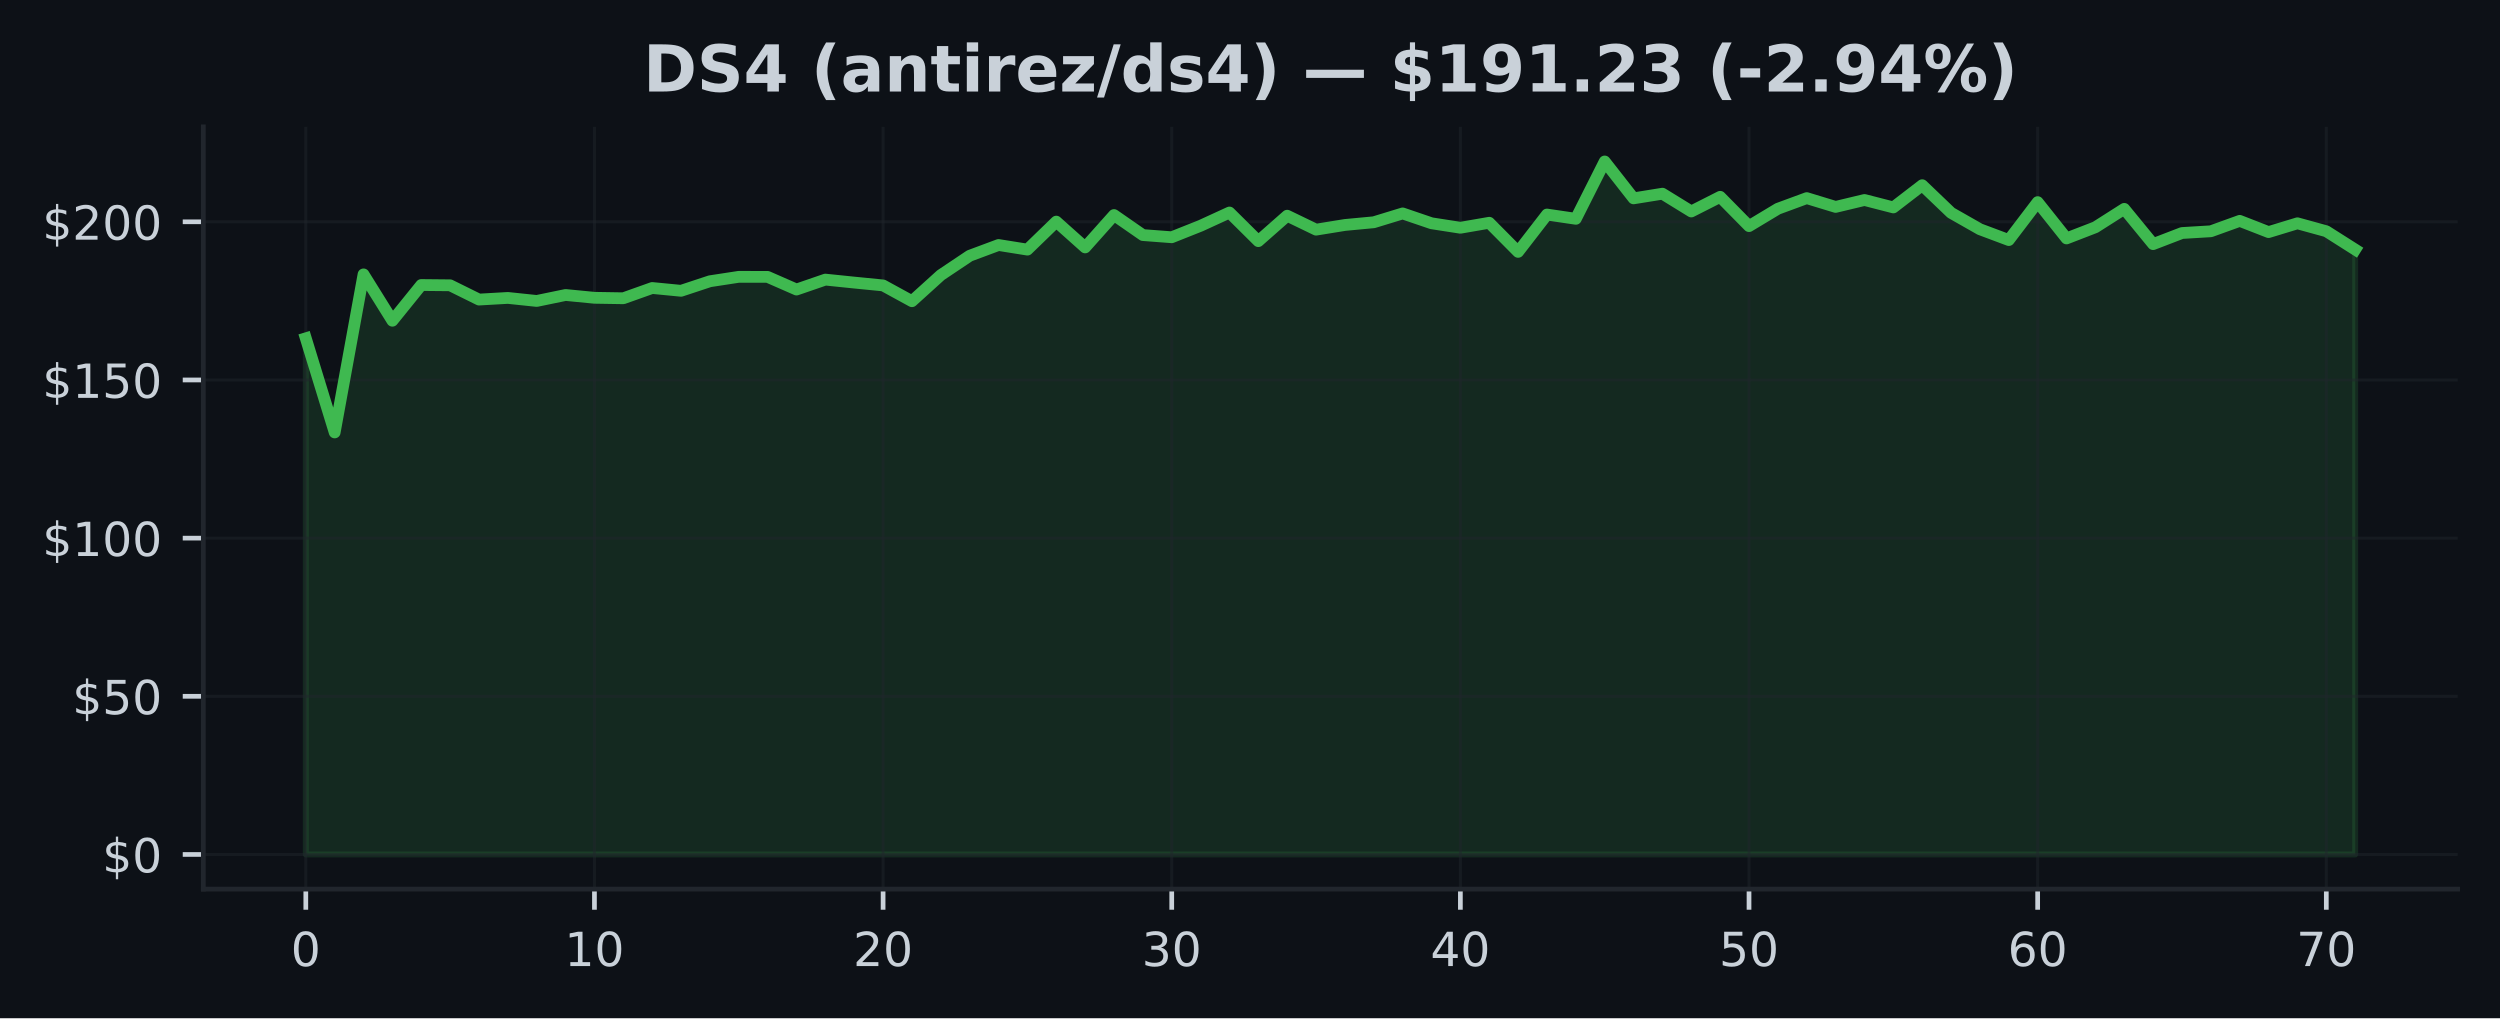
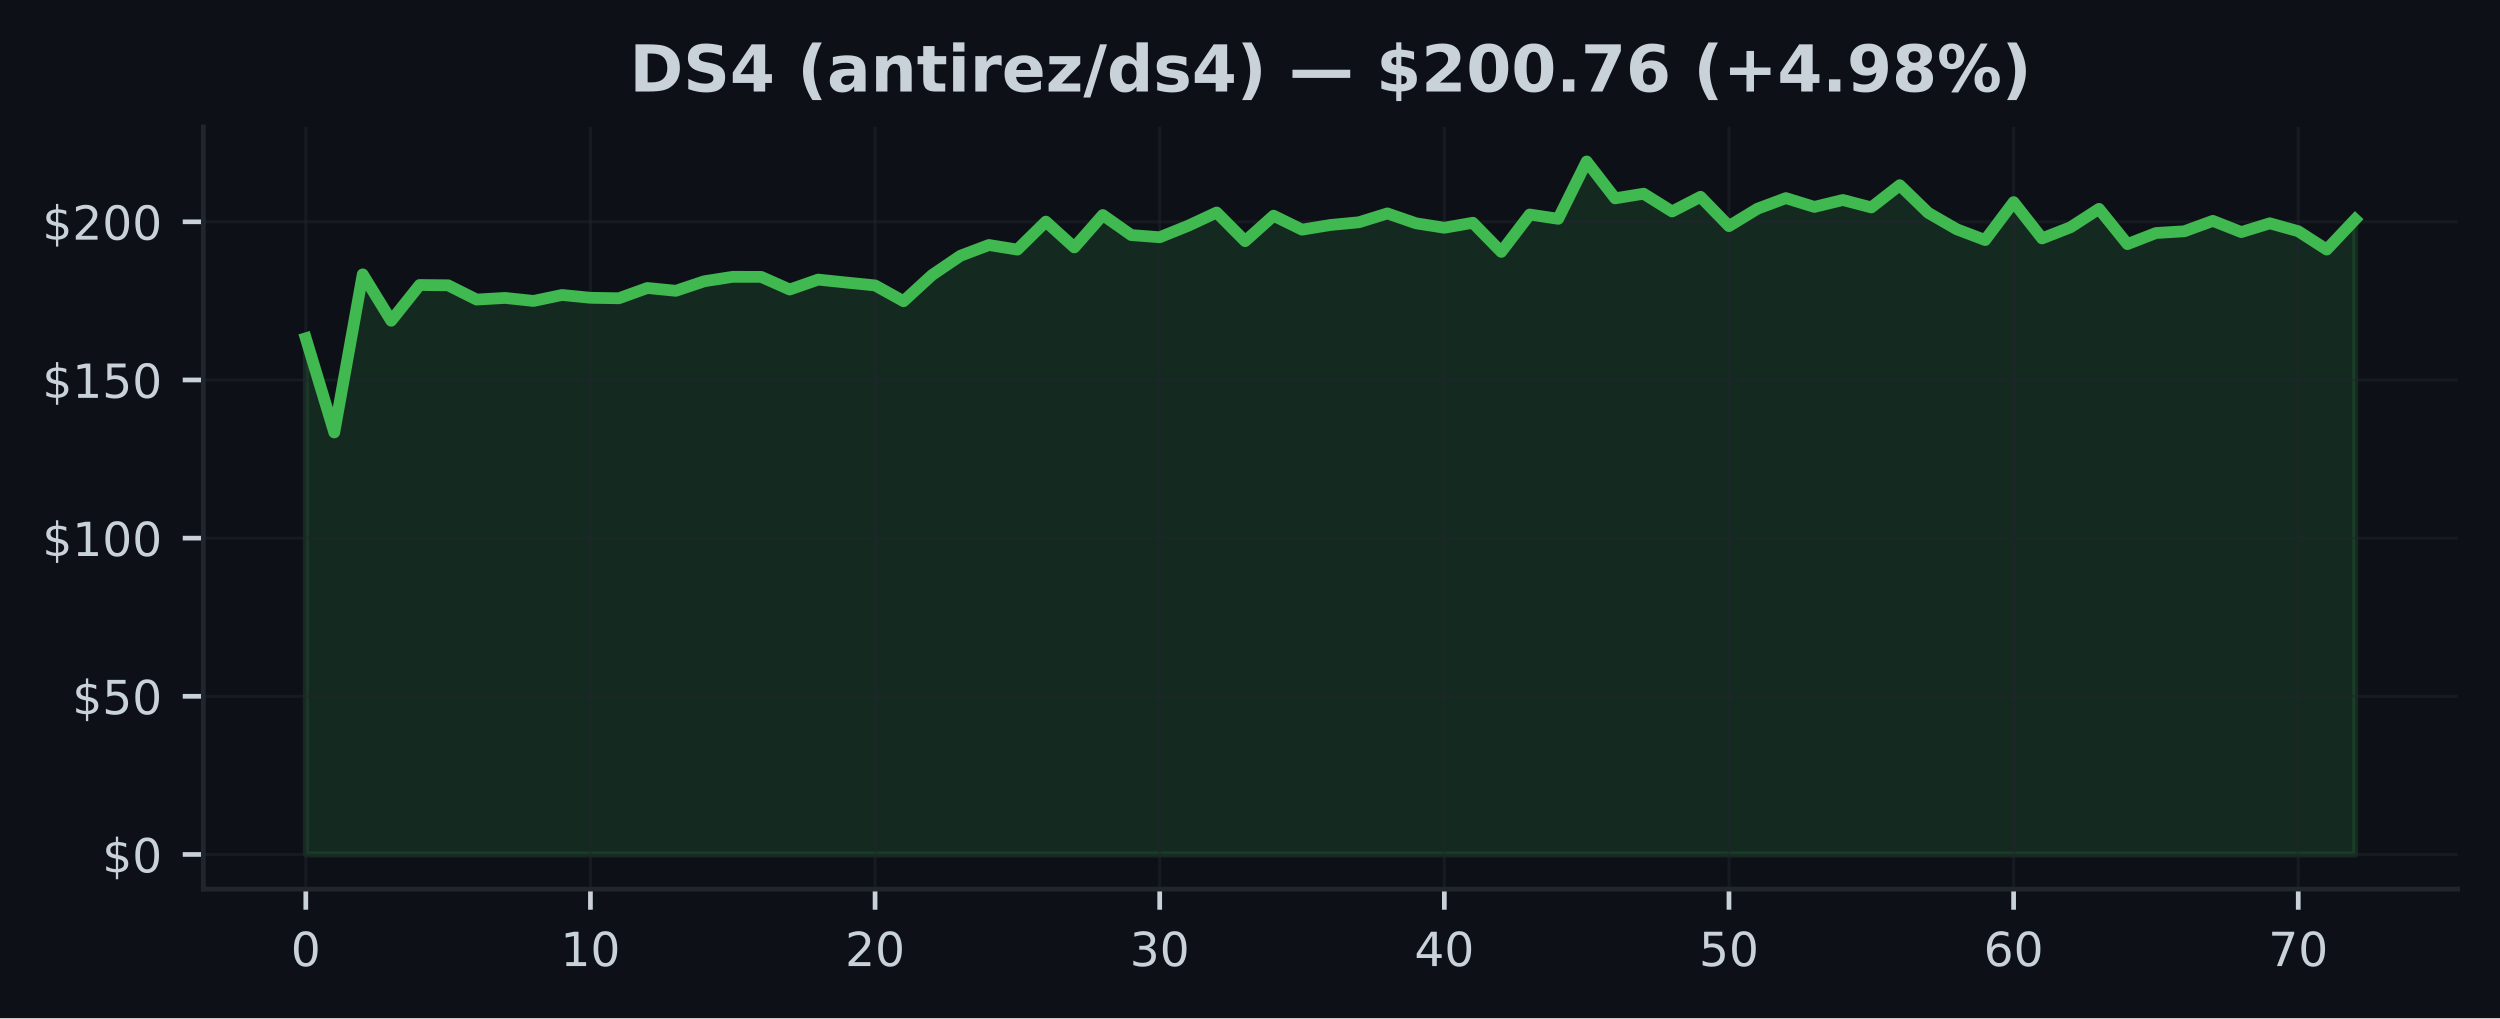
<svg xmlns="http://www.w3.org/2000/svg" xmlns:xlink="http://www.w3.org/1999/xlink" width="424.91pt" height="173.061pt" viewBox="0 0 424.91 173.061" version="1.1">
  <defs>
    <style type="text/css">*{stroke-linejoin: round; stroke-linecap: butt}</style>
  </defs>
  <g id="figure_1">
    <g id="patch_1">
      <path d="M 0 173.061  L 424.91 173.061  L 424.91 0  L 0 0  z " style="fill: #0d1117" />
    </g>
    <g id="axes_1">
      <g id="patch_2">
        <path d="M 34.56 151.118  L 417.71 151.118  L 417.71 21.558  L 34.56 21.558  z " style="fill: #0d1117" />
      </g>
      <g id="FillBetweenPolyCollection_1">
        <defs>
-           <path id="mfcb18cf872" d="M 51.976 -27.832  L 51.976 -115.564  L 56.882 -99.564  L 61.788 -126.425  L 66.694 -118.548  L 71.599 -124.618  L 76.505 -124.57  L 81.411 -122.145  L 86.317 -122.425  L 91.223 -121.909  L 96.129 -122.925  L 101.035 -122.446  L 105.941 -122.366  L 110.847 -124.113  L 115.752 -123.634  L 120.658 -125.258  L 125.564 -126.011  L 130.47 -126  L 135.376 -123.85  L 140.282 -125.538  L 145.188 -125.032  L 150.094 -124.548  L 155 -121.866  L 159.905 -126.307  L 164.811 -129.592  L 169.717 -131.42  L 174.623 -130.635  L 179.529 -135.393  L 184.435 -131.011  L 189.341 -136.511  L 194.247 -133.108  L 199.153 -132.737  L 204.058 -134.688  L 208.964 -136.941  L 213.87 -132.076  L 218.776 -136.398  L 223.682 -134.027  L 228.588 -134.823  L 233.494 -135.285  L 238.4 -136.785  L 243.306 -135.113  L 248.212 -134.35  L 253.117 -135.199  L 258.023 -130.253  L 262.929 -136.597  L 267.835 -135.871  L 272.741 -145.613  L 277.647 -139.35  L 282.553 -140.14  L 287.459 -137.119  L 292.365 -139.608  L 297.27 -134.629  L 302.176 -137.581  L 307.082 -139.387  L 311.988 -137.893  L 316.894 -139.07  L 321.8 -137.807  L 326.706 -141.581  L 331.612 -136.887  L 336.518 -134.097  L 341.423 -132.258  L 346.329 -138.705  L 351.235 -132.538  L 356.141 -134.436  L 361.047 -137.559  L 365.953 -131.57  L 370.859 -133.457  L 375.765 -133.753  L 380.671 -135.522  L 385.576 -133.613  L 390.482 -135.108  L 395.388 -133.758  L 400.294 -130.645  L 400.294 -27.832  L 400.294 -27.832  L 395.388 -27.832  L 390.482 -27.832  L 385.576 -27.832  L 380.671 -27.832  L 375.765 -27.832  L 370.859 -27.832  L 365.953 -27.832  L 361.047 -27.832  L 356.141 -27.832  L 351.235 -27.832  L 346.329 -27.832  L 341.423 -27.832  L 336.518 -27.832  L 331.612 -27.832  L 326.706 -27.832  L 321.8 -27.832  L 316.894 -27.832  L 311.988 -27.832  L 307.082 -27.832  L 302.176 -27.832  L 297.27 -27.832  L 292.365 -27.832  L 287.459 -27.832  L 282.553 -27.832  L 277.647 -27.832  L 272.741 -27.832  L 267.835 -27.832  L 262.929 -27.832  L 258.023 -27.832  L 253.117 -27.832  L 248.212 -27.832  L 243.306 -27.832  L 238.4 -27.832  L 233.494 -27.832  L 228.588 -27.832  L 223.682 -27.832  L 218.776 -27.832  L 213.87 -27.832  L 208.964 -27.832  L 204.058 -27.832  L 199.153 -27.832  L 194.247 -27.832  L 189.341 -27.832  L 184.435 -27.832  L 179.529 -27.832  L 174.623 -27.832  L 169.717 -27.832  L 164.811 -27.832  L 159.905 -27.832  L 155 -27.832  L 150.094 -27.832  L 145.188 -27.832  L 140.282 -27.832  L 135.376 -27.832  L 130.47 -27.832  L 125.564 -27.832  L 120.658 -27.832  L 115.752 -27.832  L 110.847 -27.832  L 105.941 -27.832  L 101.035 -27.832  L 96.129 -27.832  L 91.223 -27.832  L 86.317 -27.832  L 81.411 -27.832  L 76.505 -27.832  L 71.599 -27.832  L 66.694 -27.832  L 61.788 -27.832  L 56.882 -27.832  L 51.976 -27.832  z " style="stroke: #3fb950; stroke-opacity: 0.15" />
+           <path id="m42cab14cec" d="M 51.976 -27.832  L 51.976 -115.564  L 56.814 -99.564  L 61.651 -126.425  L 66.489 -118.548  L 71.327 -124.618  L 76.165 -124.57  L 81.002 -122.145  L 85.84 -122.425  L 90.678 -121.909  L 95.516 -122.925  L 100.353 -122.446  L 105.191 -122.366  L 110.029 -124.113  L 114.867 -123.634  L 119.704 -125.258  L 124.542 -126.011  L 129.38 -126  L 134.218 -123.85  L 139.055 -125.538  L 143.893 -125.032  L 148.731 -124.548  L 153.569 -121.866  L 158.406 -126.307  L 163.244 -129.592  L 168.082 -131.42  L 172.92 -130.635  L 177.757 -135.393  L 182.595 -131.011  L 187.433 -136.511  L 192.271 -133.108  L 197.108 -132.737  L 201.946 -134.688  L 206.784 -136.941  L 211.622 -132.076  L 216.459 -136.398  L 221.297 -134.027  L 226.135 -134.823  L 230.973 -135.285  L 235.811 -136.785  L 240.648 -135.113  L 245.486 -134.35  L 250.324 -135.199  L 255.162 -130.253  L 259.999 -136.597  L 264.837 -135.871  L 269.675 -145.613  L 274.513 -139.35  L 279.35 -140.14  L 284.188 -137.119  L 289.026 -139.608  L 293.864 -134.629  L 298.701 -137.581  L 303.539 -139.387  L 308.377 -137.893  L 313.215 -139.07  L 318.052 -137.807  L 322.89 -141.581  L 327.728 -136.887  L 332.566 -134.097  L 337.403 -132.258  L 342.241 -138.705  L 347.079 -132.538  L 351.917 -134.436  L 356.754 -137.559  L 361.592 -131.57  L 366.43 -133.457  L 371.268 -133.753  L 376.105 -135.522  L 380.943 -133.613  L 385.781 -135.108  L 390.619 -133.758  L 395.456 -130.645  L 400.294 -135.769  L 400.294 -27.832  L 400.294 -27.832  L 395.456 -27.832  L 390.619 -27.832  L 385.781 -27.832  L 380.943 -27.832  L 376.105 -27.832  L 371.268 -27.832  L 366.43 -27.832  L 361.592 -27.832  L 356.754 -27.832  L 351.917 -27.832  L 347.079 -27.832  L 342.241 -27.832  L 337.403 -27.832  L 332.566 -27.832  L 327.728 -27.832  L 322.89 -27.832  L 318.052 -27.832  L 313.215 -27.832  L 308.377 -27.832  L 303.539 -27.832  L 298.701 -27.832  L 293.864 -27.832  L 289.026 -27.832  L 284.188 -27.832  L 279.35 -27.832  L 274.513 -27.832  L 269.675 -27.832  L 264.837 -27.832  L 259.999 -27.832  L 255.162 -27.832  L 250.324 -27.832  L 245.486 -27.832  L 240.648 -27.832  L 235.811 -27.832  L 230.973 -27.832  L 226.135 -27.832  L 221.297 -27.832  L 216.459 -27.832  L 211.622 -27.832  L 206.784 -27.832  L 201.946 -27.832  L 197.108 -27.832  L 192.271 -27.832  L 187.433 -27.832  L 182.595 -27.832  L 177.757 -27.832  L 172.92 -27.832  L 168.082 -27.832  L 163.244 -27.832  L 158.406 -27.832  L 153.569 -27.832  L 148.731 -27.832  L 143.893 -27.832  L 139.055 -27.832  L 134.218 -27.832  L 129.38 -27.832  L 124.542 -27.832  L 119.704 -27.832  L 114.867 -27.832  L 110.029 -27.832  L 105.191 -27.832  L 100.353 -27.832  L 95.516 -27.832  L 90.678 -27.832  L 85.84 -27.832  L 81.002 -27.832  L 76.165 -27.832  L 71.327 -27.832  L 66.489 -27.832  L 61.651 -27.832  L 56.814 -27.832  L 51.976 -27.832  z " style="stroke: #3fb950; stroke-opacity: 0.15" />
        </defs>
-         <g clip-path="url(#p03911f3585)">
-           <use xlink:href="#mfcb18cf872" x="0" y="173.061" style="fill: #3fb950; fill-opacity: 0.15; stroke: #3fb950; stroke-opacity: 0.15" />
+         <g clip-path="url(#p98c0c07d26)">
+           <use xlink:href="#m42cab14cec" x="0" y="173.061" style="fill: #3fb950; fill-opacity: 0.15; stroke: #3fb950; stroke-opacity: 0.15" />
        </g>
      </g>
      <g id="matplotlib.axis_1">
        <g id="xtick_1">
          <g id="line2d_1">
-             <path d="M 51.976 151.118  L 51.976 21.558  " clip-path="url(#p03911f3585)" style="fill: none; stroke: #21262d; stroke-opacity: 0.5; stroke-width: 0.5; stroke-linecap: square" />
+             <path d="M 51.976 151.118  L 51.976 21.558  " clip-path="url(#p98c0c07d26)" style="fill: none; stroke: #21262d; stroke-opacity: 0.5; stroke-width: 0.5; stroke-linecap: square" />
          </g>
          <g id="line2d_2">
            <defs>
-               <path id="m51f73e410f" d="M 0 0  L 0 3.5  " style="stroke: #c9d1d9; stroke-width: 0.8" />
+               <path id="m8659ef5839" d="M 0 0  L 0 3.5  " style="stroke: #c9d1d9; stroke-width: 0.8" />
            </defs>
            <g>
-               <use xlink:href="#m51f73e410f" x="51.976" y="151.118" style="fill: #c9d1d9; stroke: #c9d1d9; stroke-width: 0.8" />
+               <use xlink:href="#m8659ef5839" x="51.976" y="151.118" style="fill: #c9d1d9; stroke: #c9d1d9; stroke-width: 0.8" />
            </g>
          </g>
          <g id="text_1">
            <g style="fill: #c9d1d9" transform="translate(49.43091 164.197) scale(0.08 -0.08)">
              <defs>
                <path id="DejaVuSans-30" d="M 2034 4250  Q 1547 4250 1301 3770  Q 1056 3291 1056 2328  Q 1056 1369 1301 889  Q 1547 409 2034 409  Q 2525 409 2770 889  Q 3016 1369 3016 2328  Q 3016 3291 2770 3770  Q 2525 4250 2034 4250  z M 2034 4750  Q 2819 4750 3233 4129  Q 3647 3509 3647 2328  Q 3647 1150 3233 529  Q 2819 -91 2034 -91  Q 1250 -91 836 529  Q 422 1150 422 2328  Q 422 3509 836 4129  Q 1250 4750 2034 4750  z " transform="scale(0.015625)" />
              </defs>
              <use xlink:href="#DejaVuSans-30" />
            </g>
          </g>
        </g>
        <g id="xtick_2">
          <g id="line2d_3">
-             <path d="M 101.035 151.118  L 101.035 21.558  " clip-path="url(#p03911f3585)" style="fill: none; stroke: #21262d; stroke-opacity: 0.5; stroke-width: 0.5; stroke-linecap: square" />
+             <path d="M 100.353 151.118  L 100.353 21.558  " clip-path="url(#p98c0c07d26)" style="fill: none; stroke: #21262d; stroke-opacity: 0.5; stroke-width: 0.5; stroke-linecap: square" />
          </g>
          <g id="line2d_4">
            <g>
-               <use xlink:href="#m51f73e410f" x="101.035" y="151.118" style="fill: #c9d1d9; stroke: #c9d1d9; stroke-width: 0.8" />
+               <use xlink:href="#m8659ef5839" x="100.353" y="151.118" style="fill: #c9d1d9; stroke: #c9d1d9; stroke-width: 0.8" />
            </g>
          </g>
          <g id="text_2">
-             <g style="fill: #c9d1d9" transform="translate(95.94481 164.197) scale(0.08 -0.08)">
+             <g style="fill: #c9d1d9" transform="translate(95.26343 164.197) scale(0.08 -0.08)">
              <defs>
                <path id="DejaVuSans-31" d="M 794 531  L 1825 531  L 1825 4091  L 703 3866  L 703 4441  L 1819 4666  L 2450 4666  L 2450 531  L 3481 531  L 3481 0  L 794 0  L 794 531  z " transform="scale(0.015625)" />
              </defs>
              <use xlink:href="#DejaVuSans-31" />
              <use xlink:href="#DejaVuSans-30" transform="translate(63.62305 0)" />
            </g>
          </g>
        </g>
        <g id="xtick_3">
          <g id="line2d_5">
-             <path d="M 150.094 151.118  L 150.094 21.558  " clip-path="url(#p03911f3585)" style="fill: none; stroke: #21262d; stroke-opacity: 0.5; stroke-width: 0.5; stroke-linecap: square" />
+             <path d="M 148.731 151.118  L 148.731 21.558  " clip-path="url(#p98c0c07d26)" style="fill: none; stroke: #21262d; stroke-opacity: 0.5; stroke-width: 0.5; stroke-linecap: square" />
          </g>
          <g id="line2d_6">
            <g>
-               <use xlink:href="#m51f73e410f" x="150.094" y="151.118" style="fill: #c9d1d9; stroke: #c9d1d9; stroke-width: 0.8" />
+               <use xlink:href="#m8659ef5839" x="148.731" y="151.118" style="fill: #c9d1d9; stroke: #c9d1d9; stroke-width: 0.8" />
            </g>
          </g>
          <g id="text_3">
-             <g style="fill: #c9d1d9" transform="translate(145.0037 164.197) scale(0.08 -0.08)">
+             <g style="fill: #c9d1d9" transform="translate(143.641 164.197) scale(0.08 -0.08)">
              <defs>
                <path id="DejaVuSans-32" d="M 1228 531  L 3431 531  L 3431 0  L 469 0  L 469 531  Q 828 903 1448 1529  Q 2069 2156 2228 2338  Q 2531 2678 2651 2914  Q 2772 3150 2772 3378  Q 2772 3750 2511 3984  Q 2250 4219 1831 4219  Q 1534 4219 1204 4116  Q 875 4013 500 3803  L 500 4441  Q 881 4594 1212 4672  Q 1544 4750 1819 4750  Q 2544 4750 2975 4387  Q 3406 4025 3406 3419  Q 3406 3131 3298 2873  Q 3191 2616 2906 2266  Q 2828 2175 2409 1742  Q 1991 1309 1228 531  z " transform="scale(0.015625)" />
              </defs>
              <use xlink:href="#DejaVuSans-32" />
              <use xlink:href="#DejaVuSans-30" transform="translate(63.62305 0)" />
            </g>
          </g>
        </g>
        <g id="xtick_4">
          <g id="line2d_7">
-             <path d="M 199.153 151.118  L 199.153 21.558  " clip-path="url(#p03911f3585)" style="fill: none; stroke: #21262d; stroke-opacity: 0.5; stroke-width: 0.5; stroke-linecap: square" />
+             <path d="M 197.108 151.118  L 197.108 21.558  " clip-path="url(#p98c0c07d26)" style="fill: none; stroke: #21262d; stroke-opacity: 0.5; stroke-width: 0.5; stroke-linecap: square" />
          </g>
          <g id="line2d_8">
            <g>
-               <use xlink:href="#m51f73e410f" x="199.153" y="151.118" style="fill: #c9d1d9; stroke: #c9d1d9; stroke-width: 0.8" />
+               <use xlink:href="#m8659ef5839" x="197.108" y="151.118" style="fill: #c9d1d9; stroke: #c9d1d9; stroke-width: 0.8" />
            </g>
          </g>
          <g id="text_4">
-             <g style="fill: #c9d1d9" transform="translate(194.0626 164.197) scale(0.08 -0.08)">
+             <g style="fill: #c9d1d9" transform="translate(192.0185 164.197) scale(0.08 -0.08)">
              <defs>
                <path id="DejaVuSans-33" d="M 2597 2516  Q 3050 2419 3304 2112  Q 3559 1806 3559 1356  Q 3559 666 3084 287  Q 2609 -91 1734 -91  Q 1441 -91 1130 -33  Q 819 25 488 141  L 488 750  Q 750 597 1062 519  Q 1375 441 1716 441  Q 2309 441 2620 675  Q 2931 909 2931 1356  Q 2931 1769 2642 2001  Q 2353 2234 1838 2234  L 1294 2234  L 1294 2753  L 1863 2753  Q 2328 2753 2575 2939  Q 2822 3125 2822 3475  Q 2822 3834 2567 4026  Q 2313 4219 1838 4219  Q 1578 4219 1281 4162  Q 984 4106 628 3988  L 628 4550  Q 988 4650 1302 4700  Q 1616 4750 1894 4750  Q 2613 4750 3031 4423  Q 3450 4097 3450 3541  Q 3450 3153 3228 2886  Q 3006 2619 2597 2516  z " transform="scale(0.015625)" />
              </defs>
              <use xlink:href="#DejaVuSans-33" />
              <use xlink:href="#DejaVuSans-30" transform="translate(63.62305 0)" />
            </g>
          </g>
        </g>
        <g id="xtick_5">
          <g id="line2d_9">
-             <path d="M 248.212 151.118  L 248.212 21.558  " clip-path="url(#p03911f3585)" style="fill: none; stroke: #21262d; stroke-opacity: 0.5; stroke-width: 0.5; stroke-linecap: square" />
+             <path d="M 245.486 151.118  L 245.486 21.558  " clip-path="url(#p98c0c07d26)" style="fill: none; stroke: #21262d; stroke-opacity: 0.5; stroke-width: 0.5; stroke-linecap: square" />
          </g>
          <g id="line2d_10">
            <g>
-               <use xlink:href="#m51f73e410f" x="248.212" y="151.118" style="fill: #c9d1d9; stroke: #c9d1d9; stroke-width: 0.8" />
+               <use xlink:href="#m8659ef5839" x="245.486" y="151.118" style="fill: #c9d1d9; stroke: #c9d1d9; stroke-width: 0.8" />
            </g>
          </g>
          <g id="text_5">
-             <g style="fill: #c9d1d9" transform="translate(243.1215 164.197) scale(0.08 -0.08)">
+             <g style="fill: #c9d1d9" transform="translate(240.396 164.197) scale(0.08 -0.08)">
              <defs>
                <path id="DejaVuSans-34" d="M 2419 4116  L 825 1625  L 2419 1625  L 2419 4116  z M 2253 4666  L 3047 4666  L 3047 1625  L 3713 1625  L 3713 1100  L 3047 1100  L 3047 0  L 2419 0  L 2419 1100  L 313 1100  L 313 1709  L 2253 4666  z " transform="scale(0.015625)" />
              </defs>
              <use xlink:href="#DejaVuSans-34" />
              <use xlink:href="#DejaVuSans-30" transform="translate(63.62305 0)" />
            </g>
          </g>
        </g>
        <g id="xtick_6">
          <g id="line2d_11">
-             <path d="M 297.27 151.118  L 297.27 21.558  " clip-path="url(#p03911f3585)" style="fill: none; stroke: #21262d; stroke-opacity: 0.5; stroke-width: 0.5; stroke-linecap: square" />
+             <path d="M 293.864 151.118  L 293.864 21.558  " clip-path="url(#p98c0c07d26)" style="fill: none; stroke: #21262d; stroke-opacity: 0.5; stroke-width: 0.5; stroke-linecap: square" />
          </g>
          <g id="line2d_12">
            <g>
-               <use xlink:href="#m51f73e410f" x="297.27" y="151.118" style="fill: #c9d1d9; stroke: #c9d1d9; stroke-width: 0.8" />
+               <use xlink:href="#m8659ef5839" x="293.864" y="151.118" style="fill: #c9d1d9; stroke: #c9d1d9; stroke-width: 0.8" />
            </g>
          </g>
          <g id="text_6">
-             <g style="fill: #c9d1d9" transform="translate(292.1804 164.197) scale(0.08 -0.08)">
+             <g style="fill: #c9d1d9" transform="translate(288.7735 164.197) scale(0.08 -0.08)">
              <defs>
                <path id="DejaVuSans-35" d="M 691 4666  L 3169 4666  L 3169 4134  L 1269 4134  L 1269 2991  Q 1406 3038 1543 3061  Q 1681 3084 1819 3084  Q 2600 3084 3056 2656  Q 3513 2228 3513 1497  Q 3513 744 3044 326  Q 2575 -91 1722 -91  Q 1428 -91 1123 -41  Q 819 9 494 109  L 494 744  Q 775 591 1075 516  Q 1375 441 1709 441  Q 2250 441 2565 725  Q 2881 1009 2881 1497  Q 2881 1984 2565 2268  Q 2250 2553 1709 2553  Q 1456 2553 1204 2497  Q 953 2441 691 2322  L 691 4666  z " transform="scale(0.015625)" />
              </defs>
              <use xlink:href="#DejaVuSans-35" />
              <use xlink:href="#DejaVuSans-30" transform="translate(63.62305 0)" />
            </g>
          </g>
        </g>
        <g id="xtick_7">
          <g id="line2d_13">
-             <path d="M 346.329 151.118  L 346.329 21.558  " clip-path="url(#p03911f3585)" style="fill: none; stroke: #21262d; stroke-opacity: 0.5; stroke-width: 0.5; stroke-linecap: square" />
+             <path d="M 342.241 151.118  L 342.241 21.558  " clip-path="url(#p98c0c07d26)" style="fill: none; stroke: #21262d; stroke-opacity: 0.5; stroke-width: 0.5; stroke-linecap: square" />
          </g>
          <g id="line2d_14">
            <g>
-               <use xlink:href="#m51f73e410f" x="346.329" y="151.118" style="fill: #c9d1d9; stroke: #c9d1d9; stroke-width: 0.8" />
+               <use xlink:href="#m8659ef5839" x="342.241" y="151.118" style="fill: #c9d1d9; stroke: #c9d1d9; stroke-width: 0.8" />
            </g>
          </g>
          <g id="text_7">
-             <g style="fill: #c9d1d9" transform="translate(341.2393 164.197) scale(0.08 -0.08)">
+             <g style="fill: #c9d1d9" transform="translate(337.1511 164.197) scale(0.08 -0.08)">
              <defs>
                <path id="DejaVuSans-36" d="M 2113 2584  Q 1688 2584 1439 2293  Q 1191 2003 1191 1497  Q 1191 994 1439 701  Q 1688 409 2113 409  Q 2538 409 2786 701  Q 3034 994 3034 1497  Q 3034 2003 2786 2293  Q 2538 2584 2113 2584  z M 3366 4563  L 3366 3988  Q 3128 4100 2886 4159  Q 2644 4219 2406 4219  Q 1781 4219 1451 3797  Q 1122 3375 1075 2522  Q 1259 2794 1537 2939  Q 1816 3084 2150 3084  Q 2853 3084 3261 2657  Q 3669 2231 3669 1497  Q 3669 778 3244 343  Q 2819 -91 2113 -91  Q 1303 -91 875 529  Q 447 1150 447 2328  Q 447 3434 972 4092  Q 1497 4750 2381 4750  Q 2619 4750 2861 4703  Q 3103 4656 3366 4563  z " transform="scale(0.015625)" />
              </defs>
              <use xlink:href="#DejaVuSans-36" />
              <use xlink:href="#DejaVuSans-30" transform="translate(63.62305 0)" />
            </g>
          </g>
        </g>
        <g id="xtick_8">
          <g id="line2d_15">
-             <path d="M 395.388 151.118  L 395.388 21.558  " clip-path="url(#p03911f3585)" style="fill: none; stroke: #21262d; stroke-opacity: 0.5; stroke-width: 0.5; stroke-linecap: square" />
+             <path d="M 390.619 151.118  L 390.619 21.558  " clip-path="url(#p98c0c07d26)" style="fill: none; stroke: #21262d; stroke-opacity: 0.5; stroke-width: 0.5; stroke-linecap: square" />
          </g>
          <g id="line2d_16">
            <g>
-               <use xlink:href="#m51f73e410f" x="395.388" y="151.118" style="fill: #c9d1d9; stroke: #c9d1d9; stroke-width: 0.8" />
+               <use xlink:href="#m8659ef5839" x="390.619" y="151.118" style="fill: #c9d1d9; stroke: #c9d1d9; stroke-width: 0.8" />
            </g>
          </g>
          <g id="text_8">
-             <g style="fill: #c9d1d9" transform="translate(390.2982 164.197) scale(0.08 -0.08)">
+             <g style="fill: #c9d1d9" transform="translate(385.5286 164.197) scale(0.08 -0.08)">
              <defs>
                <path id="DejaVuSans-37" d="M 525 4666  L 3525 4666  L 3525 4397  L 1831 0  L 1172 0  L 2766 4134  L 525 4134  L 525 4666  z " transform="scale(0.015625)" />
              </defs>
              <use xlink:href="#DejaVuSans-37" />
              <use xlink:href="#DejaVuSans-30" transform="translate(63.62305 0)" />
            </g>
          </g>
        </g>
      </g>
      <g id="matplotlib.axis_2">
        <g id="ytick_1">
          <g id="line2d_17">
-             <path d="M 34.56 145.229  L 417.71 145.229  " clip-path="url(#p03911f3585)" style="fill: none; stroke: #21262d; stroke-opacity: 0.5; stroke-width: 0.5; stroke-linecap: square" />
+             <path d="M 34.56 145.229  L 417.71 145.229  " clip-path="url(#p98c0c07d26)" style="fill: none; stroke: #21262d; stroke-opacity: 0.5; stroke-width: 0.5; stroke-linecap: square" />
          </g>
          <g id="line2d_18">
            <defs>
-               <path id="mc7f54bf7ea" d="M 0 0  L -3.5 0  " style="stroke: #c9d1d9; stroke-width: 0.8" />
+               <path id="m7e193009d2" d="M 0 0  L -3.5 0  " style="stroke: #c9d1d9; stroke-width: 0.8" />
            </defs>
            <g>
-               <use xlink:href="#mc7f54bf7ea" x="34.56" y="145.229" style="fill: #c9d1d9; stroke: #c9d1d9; stroke-width: 0.8" />
+               <use xlink:href="#m7e193009d2" x="34.56" y="145.229" style="fill: #c9d1d9; stroke: #c9d1d9; stroke-width: 0.8" />
            </g>
          </g>
          <g id="text_9">
            <g style="fill: #c9d1d9" transform="translate(17.38 148.2686) scale(0.08 -0.08)">
              <defs>
                <path id="DejaVuSans-24" d="M 2163 -941  L 1850 -941  L 1847 0  Q 1519 6 1191 76  Q 863 147 531 288  L 531 850  Q 850 650 1176 548  Q 1503 447 1850 444  L 1850 1869  Q 1159 1981 845 2250  Q 531 2519 531 2988  Q 531 3497 872 3790  Q 1213 4084 1850 4128  L 1850 4863  L 2163 4863  L 2163 4138  Q 2453 4125 2725 4076  Q 2997 4028 3256 3944  L 3256 3397  Q 2997 3528 2723 3600  Q 2450 3672 2163 3684  L 2163 2350  Q 2872 2241 3206 1959  Q 3541 1678 3541 1191  Q 3541 663 3186 358  Q 2831 53 2163 6  L 2163 -941  z M 1850 2406  L 1850 3688  Q 1488 3647 1297 3481  Q 1106 3316 1106 3041  Q 1106 2772 1282 2622  Q 1459 2472 1850 2406  z M 2163 1806  L 2163 453  Q 2559 506 2761 678  Q 2963 850 2963 1131  Q 2963 1406 2770 1568  Q 2578 1731 2163 1806  z " transform="scale(0.015625)" />
              </defs>
              <use xlink:href="#DejaVuSans-24" />
              <use xlink:href="#DejaVuSans-30" transform="translate(63.62305 0)" />
            </g>
          </g>
        </g>
        <g id="ytick_2">
          <g id="line2d_19">
-             <path d="M 34.56 118.347  L 417.71 118.347  " clip-path="url(#p03911f3585)" style="fill: none; stroke: #21262d; stroke-opacity: 0.5; stroke-width: 0.5; stroke-linecap: square" />
+             <path d="M 34.56 118.347  L 417.71 118.347  " clip-path="url(#p98c0c07d26)" style="fill: none; stroke: #21262d; stroke-opacity: 0.5; stroke-width: 0.5; stroke-linecap: square" />
          </g>
          <g id="line2d_20">
            <g>
-               <use xlink:href="#mc7f54bf7ea" x="34.56" y="118.347" style="fill: #c9d1d9; stroke: #c9d1d9; stroke-width: 0.8" />
+               <use xlink:href="#m7e193009d2" x="34.56" y="118.347" style="fill: #c9d1d9; stroke: #c9d1d9; stroke-width: 0.8" />
            </g>
          </g>
          <g id="text_10">
            <g style="fill: #c9d1d9" transform="translate(12.29 121.3863) scale(0.08 -0.08)">
              <use xlink:href="#DejaVuSans-24" />
              <use xlink:href="#DejaVuSans-35" transform="translate(63.62305 0)" />
              <use xlink:href="#DejaVuSans-30" transform="translate(127.2461 0)" />
            </g>
          </g>
        </g>
        <g id="ytick_3">
          <g id="line2d_21">
-             <path d="M 34.56 91.465  L 417.71 91.465  " clip-path="url(#p03911f3585)" style="fill: none; stroke: #21262d; stroke-opacity: 0.5; stroke-width: 0.5; stroke-linecap: square" />
+             <path d="M 34.56 91.465  L 417.71 91.465  " clip-path="url(#p98c0c07d26)" style="fill: none; stroke: #21262d; stroke-opacity: 0.5; stroke-width: 0.5; stroke-linecap: square" />
          </g>
          <g id="line2d_22">
            <g>
-               <use xlink:href="#mc7f54bf7ea" x="34.56" y="91.465" style="fill: #c9d1d9; stroke: #c9d1d9; stroke-width: 0.8" />
+               <use xlink:href="#m7e193009d2" x="34.56" y="91.465" style="fill: #c9d1d9; stroke: #c9d1d9; stroke-width: 0.8" />
            </g>
          </g>
          <g id="text_11">
            <g style="fill: #c9d1d9" transform="translate(7.2 94.5041) scale(0.08 -0.08)">
              <use xlink:href="#DejaVuSans-24" />
              <use xlink:href="#DejaVuSans-31" transform="translate(63.62305 0)" />
              <use xlink:href="#DejaVuSans-30" transform="translate(127.2461 0)" />
              <use xlink:href="#DejaVuSans-30" transform="translate(190.8691 0)" />
            </g>
          </g>
        </g>
        <g id="ytick_4">
          <g id="line2d_23">
-             <path d="M 34.56 64.582  L 417.71 64.582  " clip-path="url(#p03911f3585)" style="fill: none; stroke: #21262d; stroke-opacity: 0.5; stroke-width: 0.5; stroke-linecap: square" />
+             <path d="M 34.56 64.582  L 417.71 64.582  " clip-path="url(#p98c0c07d26)" style="fill: none; stroke: #21262d; stroke-opacity: 0.5; stroke-width: 0.5; stroke-linecap: square" />
          </g>
          <g id="line2d_24">
            <g>
-               <use xlink:href="#mc7f54bf7ea" x="34.56" y="64.582" style="fill: #c9d1d9; stroke: #c9d1d9; stroke-width: 0.8" />
+               <use xlink:href="#m7e193009d2" x="34.56" y="64.582" style="fill: #c9d1d9; stroke: #c9d1d9; stroke-width: 0.8" />
            </g>
          </g>
          <g id="text_12">
            <g style="fill: #c9d1d9" transform="translate(7.2 67.62186) scale(0.08 -0.08)">
              <use xlink:href="#DejaVuSans-24" />
              <use xlink:href="#DejaVuSans-31" transform="translate(63.62305 0)" />
              <use xlink:href="#DejaVuSans-35" transform="translate(127.2461 0)" />
              <use xlink:href="#DejaVuSans-30" transform="translate(190.8691 0)" />
            </g>
          </g>
        </g>
        <g id="ytick_5">
          <g id="line2d_25">
-             <path d="M 34.56 37.7  L 417.71 37.7  " clip-path="url(#p03911f3585)" style="fill: none; stroke: #21262d; stroke-opacity: 0.5; stroke-width: 0.5; stroke-linecap: square" />
+             <path d="M 34.56 37.7  L 417.71 37.7  " clip-path="url(#p98c0c07d26)" style="fill: none; stroke: #21262d; stroke-opacity: 0.5; stroke-width: 0.5; stroke-linecap: square" />
          </g>
          <g id="line2d_26">
            <g>
-               <use xlink:href="#mc7f54bf7ea" x="34.56" y="37.7" style="fill: #c9d1d9; stroke: #c9d1d9; stroke-width: 0.8" />
+               <use xlink:href="#m7e193009d2" x="34.56" y="37.7" style="fill: #c9d1d9; stroke: #c9d1d9; stroke-width: 0.8" />
            </g>
          </g>
          <g id="text_13">
            <g style="fill: #c9d1d9" transform="translate(7.2 40.73963) scale(0.08 -0.08)">
              <use xlink:href="#DejaVuSans-24" />
              <use xlink:href="#DejaVuSans-32" transform="translate(63.62305 0)" />
              <use xlink:href="#DejaVuSans-30" transform="translate(127.2461 0)" />
              <use xlink:href="#DejaVuSans-30" transform="translate(190.8691 0)" />
            </g>
          </g>
        </g>
      </g>
      <g id="line2d_27">
-         <path d="M 51.976 57.496  L 56.882 73.497  L 61.788 46.636  L 66.694 54.512  L 71.599 48.442  L 76.505 48.491  L 81.411 50.916  L 86.317 50.636  L 91.223 51.152  L 96.129 50.136  L 101.035 50.614  L 105.941 50.695  L 110.847 48.948  L 115.752 49.426  L 120.658 47.803  L 125.564 47.05  L 130.47 47.061  L 135.376 49.211  L 140.282 47.523  L 145.188 48.028  L 150.094 48.512  L 155 51.195  L 159.905 46.754  L 164.811 43.469  L 169.717 41.641  L 174.623 42.426  L 179.529 37.668  L 184.435 42.05  L 189.341 36.55  L 194.247 39.953  L 199.153 40.324  L 204.058 38.372  L 208.964 36.12  L 213.87 40.985  L 218.776 36.663  L 223.682 39.034  L 228.588 38.238  L 233.494 37.776  L 238.4 36.275  L 243.306 37.948  L 248.212 38.711  L 253.117 37.862  L 258.023 42.808  L 262.929 36.464  L 267.835 37.189  L 272.741 27.447  L 277.647 33.711  L 282.553 32.921  L 287.459 35.942  L 292.365 33.453  L 297.27 38.431  L 302.176 35.48  L 307.082 33.673  L 311.988 35.168  L 316.894 33.991  L 321.8 35.254  L 326.706 31.48  L 331.612 36.173  L 336.518 38.964  L 341.423 40.802  L 346.329 34.356  L 351.235 40.523  L 356.141 38.625  L 361.047 35.501  L 365.953 41.491  L 370.859 39.604  L 375.765 39.308  L 380.671 37.539  L 385.576 39.448  L 390.482 37.953  L 395.388 39.302  L 400.294 42.415  " clip-path="url(#p03911f3585)" style="fill: none; stroke: #3fb950; stroke-width: 2; stroke-linecap: square" />
+         <path d="M 51.976 57.496  L 56.814 73.497  L 61.651 46.636  L 66.489 54.512  L 71.327 48.442  L 76.165 48.491  L 81.002 50.916  L 85.84 50.636  L 90.678 51.152  L 95.516 50.136  L 100.353 50.614  L 105.191 50.695  L 110.029 48.948  L 114.867 49.426  L 119.704 47.803  L 124.542 47.05  L 129.38 47.061  L 134.218 49.211  L 139.055 47.523  L 143.893 48.028  L 148.731 48.512  L 153.569 51.195  L 158.406 46.754  L 163.244 43.469  L 168.082 41.641  L 172.92 42.426  L 177.757 37.668  L 182.595 42.05  L 187.433 36.55  L 192.271 39.953  L 197.108 40.324  L 201.946 38.372  L 206.784 36.12  L 211.622 40.985  L 216.459 36.663  L 221.297 39.034  L 226.135 38.238  L 230.973 37.776  L 235.811 36.275  L 240.648 37.948  L 245.486 38.711  L 250.324 37.862  L 255.162 42.808  L 259.999 36.464  L 264.837 37.189  L 269.675 27.447  L 274.513 33.711  L 279.35 32.921  L 284.188 35.942  L 289.026 33.453  L 293.864 38.431  L 298.701 35.48  L 303.539 33.673  L 308.377 35.168  L 313.215 33.991  L 318.052 35.254  L 322.89 31.48  L 327.728 36.173  L 332.566 38.964  L 337.403 40.802  L 342.241 34.356  L 347.079 40.523  L 351.917 38.625  L 356.754 35.501  L 361.592 41.491  L 366.43 39.604  L 371.268 39.308  L 376.105 37.539  L 380.943 39.448  L 385.781 37.953  L 390.619 39.302  L 395.456 42.415  L 400.294 37.292  " clip-path="url(#p98c0c07d26)" style="fill: none; stroke: #3fb950; stroke-width: 2; stroke-linecap: square" />
      </g>
      <g id="patch_3">
        <path d="M 34.56 151.118  L 34.56 21.558  " style="fill: none; stroke: #21262d; stroke-width: 0.8; stroke-linejoin: miter; stroke-linecap: square" />
      </g>
      <g id="patch_4">
        <path d="M 34.56 151.118  L 417.71 151.118  " style="fill: none; stroke: #21262d; stroke-width: 0.8; stroke-linejoin: miter; stroke-linecap: square" />
      </g>
      <g id="text_14">
-         <g style="fill: #c9d1d9" transform="translate(109.3236 15.55828) scale(0.11 -0.11)">
+         <g style="fill: #c9d1d9" transform="translate(106.9973 15.55828) scale(0.11 -0.11)">
          <defs>
            <path id="DejaVuSans-Bold-44" d="M 1791 3756  L 1791 909  L 2222 909  Q 2959 909 3348 1275  Q 3738 1641 3738 2338  Q 3738 3031 3350 3393  Q 2963 3756 2222 3756  L 1791 3756  z M 588 4666  L 1856 4666  Q 2919 4666 3439 4514  Q 3959 4363 4331 4000  Q 4659 3684 4818 3271  Q 4978 2859 4978 2338  Q 4978 1809 4818 1395  Q 4659 981 4331 666  Q 3956 303 3431 151  Q 2906 0 1856 0  L 588 0  L 588 4666  z " transform="scale(0.015625)" />
            <path id="DejaVuSans-Bold-53" d="M 3834 4519  L 3834 3531  Q 3450 3703 3084 3790  Q 2719 3878 2394 3878  Q 1963 3878 1756 3759  Q 1550 3641 1550 3391  Q 1550 3203 1689 3098  Q 1828 2994 2194 2919  L 2706 2816  Q 3484 2659 3812 2340  Q 4141 2022 4141 1434  Q 4141 663 3683 286  Q 3225 -91 2284 -91  Q 1841 -91 1394 -6  Q 947 78 500 244  L 500 1259  Q 947 1022 1364 901  Q 1781 781 2169 781  Q 2563 781 2772 912  Q 2981 1044 2981 1288  Q 2981 1506 2839 1625  Q 2697 1744 2272 1838  L 1806 1941  Q 1106 2091 782 2419  Q 459 2747 459 3303  Q 459 4000 909 4375  Q 1359 4750 2203 4750  Q 2588 4750 2994 4692  Q 3400 4634 3834 4519  z " transform="scale(0.015625)" />
            <path id="DejaVuSans-Bold-34" d="M 2356 3675  L 1038 1722  L 2356 1722  L 2356 3675  z M 2156 4666  L 3494 4666  L 3494 1722  L 4159 1722  L 4159 850  L 3494 850  L 3494 0  L 2356 0  L 2356 850  L 288 850  L 288 1881  L 2156 4666  z " transform="scale(0.015625)" />
            <path id="DejaVuSans-Bold-20" transform="scale(0.015625)" />
            <path id="DejaVuSans-Bold-28" d="M 2413 -844  L 1484 -844  Q 1006 -72 778 623  Q 550 1319 550 2003  Q 550 2688 779 3389  Q 1009 4091 1484 4856  L 2413 4856  Q 2013 4116 1813 3408  Q 1613 2700 1613 2009  Q 1613 1319 1811 609  Q 2009 -100 2413 -844  z " transform="scale(0.015625)" />
            <path id="DejaVuSans-Bold-61" d="M 2106 1575  Q 1756 1575 1579 1456  Q 1403 1338 1403 1106  Q 1403 894 1545 773  Q 1688 653 1941 653  Q 2256 653 2472 879  Q 2688 1106 2688 1447  L 2688 1575  L 2106 1575  z M 3816 1997  L 3816 0  L 2688 0  L 2688 519  Q 2463 200 2181 54  Q 1900 -91 1497 -91  Q 953 -91 614 226  Q 275 544 275 1050  Q 275 1666 698 1953  Q 1122 2241 2028 2241  L 2688 2241  L 2688 2328  Q 2688 2594 2478 2717  Q 2269 2841 1825 2841  Q 1466 2841 1156 2769  Q 847 2697 581 2553  L 581 3406  Q 941 3494 1303 3539  Q 1666 3584 2028 3584  Q 2975 3584 3395 3211  Q 3816 2838 3816 1997  z " transform="scale(0.015625)" />
            <path id="DejaVuSans-Bold-6e" d="M 4056 2131  L 4056 0  L 2931 0  L 2931 347  L 2931 1631  Q 2931 2084 2911 2256  Q 2891 2428 2841 2509  Q 2775 2619 2662 2680  Q 2550 2741 2406 2741  Q 2056 2741 1856 2470  Q 1656 2200 1656 1722  L 1656 0  L 538 0  L 538 3500  L 1656 3500  L 1656 2988  Q 1909 3294 2193 3439  Q 2478 3584 2822 3584  Q 3428 3584 3742 3212  Q 4056 2841 4056 2131  z " transform="scale(0.015625)" />
            <path id="DejaVuSans-Bold-74" d="M 1759 4494  L 1759 3500  L 2913 3500  L 2913 2700  L 1759 2700  L 1759 1216  Q 1759 972 1856 886  Q 1953 800 2241 800  L 2816 800  L 2816 0  L 1856 0  Q 1194 0 917 276  Q 641 553 641 1216  L 641 2700  L 84 2700  L 84 3500  L 641 3500  L 641 4494  L 1759 4494  z " transform="scale(0.015625)" />
            <path id="DejaVuSans-Bold-69" d="M 538 3500  L 1656 3500  L 1656 0  L 538 0  L 538 3500  z M 538 4863  L 1656 4863  L 1656 3950  L 538 3950  L 538 4863  z " transform="scale(0.015625)" />
            <path id="DejaVuSans-Bold-72" d="M 3138 2547  Q 2991 2616 2845 2648  Q 2700 2681 2553 2681  Q 2122 2681 1889 2404  Q 1656 2128 1656 1613  L 1656 0  L 538 0  L 538 3500  L 1656 3500  L 1656 2925  Q 1872 3269 2151 3426  Q 2431 3584 2822 3584  Q 2878 3584 2943 3579  Q 3009 3575 3134 3559  L 3138 2547  z " transform="scale(0.015625)" />
            <path id="DejaVuSans-Bold-65" d="M 4031 1759  L 4031 1441  L 1416 1441  Q 1456 1047 1700 850  Q 1944 653 2381 653  Q 2734 653 3104 758  Q 3475 863 3866 1075  L 3866 213  Q 3469 63 3072 -14  Q 2675 -91 2278 -91  Q 1328 -91 801 392  Q 275 875 275 1747  Q 275 2603 792 3093  Q 1309 3584 2216 3584  Q 3041 3584 3536 3087  Q 4031 2591 4031 1759  z M 2881 2131  Q 2881 2450 2695 2645  Q 2509 2841 2209 2841  Q 1884 2841 1681 2658  Q 1478 2475 1428 2131  L 2881 2131  z " transform="scale(0.015625)" />
            <path id="DejaVuSans-Bold-7a" d="M 366 3500  L 3419 3500  L 3419 2719  L 1575 800  L 3419 800  L 3419 0  L 288 0  L 288 781  L 2131 2700  L 366 2700  L 366 3500  z " transform="scale(0.015625)" />
            <path id="DejaVuSans-Bold-2f" d="M 1644 4666  L 2338 4666  L 691 -594  L 0 -594  L 1644 4666  z " transform="scale(0.015625)" />
            <path id="DejaVuSans-Bold-64" d="M 2919 2988  L 2919 4863  L 4044 4863  L 4044 0  L 2919 0  L 2919 506  Q 2688 197 2409 53  Q 2131 -91 1766 -91  Q 1119 -91 703 423  Q 288 938 288 1747  Q 288 2556 703 3070  Q 1119 3584 1766 3584  Q 2128 3584 2408 3439  Q 2688 3294 2919 2988  z M 2181 722  Q 2541 722 2730 984  Q 2919 1247 2919 1747  Q 2919 2247 2730 2509  Q 2541 2772 2181 2772  Q 1825 2772 1636 2509  Q 1447 2247 1447 1747  Q 1447 1247 1636 984  Q 1825 722 2181 722  z " transform="scale(0.015625)" />
            <path id="DejaVuSans-Bold-73" d="M 3272 3391  L 3272 2541  Q 2913 2691 2578 2766  Q 2244 2841 1947 2841  Q 1628 2841 1473 2761  Q 1319 2681 1319 2516  Q 1319 2381 1436 2309  Q 1553 2238 1856 2203  L 2053 2175  Q 2913 2066 3209 1816  Q 3506 1566 3506 1031  Q 3506 472 3093 190  Q 2681 -91 1863 -91  Q 1516 -91 1145 -36  Q 775 19 384 128  L 384 978  Q 719 816 1070 734  Q 1422 653 1784 653  Q 2113 653 2278 743  Q 2444 834 2444 1013  Q 2444 1163 2330 1236  Q 2216 1309 1875 1350  L 1678 1375  Q 931 1469 631 1722  Q 331 1975 331 2491  Q 331 3047 712 3315  Q 1094 3584 1881 3584  Q 2191 3584 2531 3537  Q 2872 3491 3272 3391  z " transform="scale(0.015625)" />
            <path id="DejaVuSans-Bold-29" d="M 513 -844  Q 913 -100 1113 609  Q 1313 1319 1313 2009  Q 1313 2700 1113 3408  Q 913 4116 513 4856  L 1441 4856  Q 1916 4091 2145 3389  Q 2375 2688 2375 2003  Q 2375 1319 2147 623  Q 1919 -72 1441 -844  L 513 -844  z " transform="scale(0.015625)" />
            <path id="DejaVuSans-Bold-2014" d="M 344 2156  L 6056 2156  L 6056 1350  L 344 1350  L 344 2156  z " transform="scale(0.015625)" />
            <path id="DejaVuSans-Bold-24" d="M 2484 -941  L 1978 -941  L 1975 0  Q 1584 16 1218 87  Q 853 159 506 288  L 506 1106  Q 866 922 1233 823  Q 1600 725 1978 713  L 1978 1684  L 1875 1703  Q 1128 1834 814 2115  Q 500 2397 500 2925  Q 500 3484 883 3798  Q 1266 4113 1975 4141  L 1978 4863  L 2484 4863  L 2484 4153  Q 2797 4128 3109 4075  Q 3422 4022 3738 3938  L 3738 3144  Q 3425 3275 3112 3348  Q 2800 3422 2484 3438  L 2484 2541  L 2584 2522  Q 3378 2397 3698 2105  Q 4019 1813 4019 1241  Q 4019 666 3637 358  Q 3256 50 2484 6  L 2484 -941  z M 1978 2613  L 1978 3428  Q 1756 3416 1623 3308  Q 1491 3200 1491 3034  Q 1491 2850 1612 2745  Q 1734 2641 1978 2613  z M 2484 1594  L 2484 725  Q 2756 728 2892 831  Q 3028 934 3028 1141  Q 3028 1353 2903 1458  Q 2778 1563 2484 1594  z " transform="scale(0.015625)" />
-             <path id="DejaVuSans-Bold-31" d="M 750 831  L 1813 831  L 1813 3847  L 722 3622  L 722 4441  L 1806 4666  L 2950 4666  L 2950 831  L 4013 831  L 4013 0  L 750 0  L 750 831  z " transform="scale(0.015625)" />
+             <path id="DejaVuSans-Bold-32" d="M 1844 884  L 3897 884  L 3897 0  L 506 0  L 506 884  L 2209 2388  Q 2438 2594 2547 2791  Q 2656 2988 2656 3200  Q 2656 3528 2436 3728  Q 2216 3928 1850 3928  Q 1569 3928 1234 3808  Q 900 3688 519 3450  L 519 4475  Q 925 4609 1322 4679  Q 1719 4750 2100 4750  Q 2938 4750 3402 4381  Q 3866 4013 3866 3353  Q 3866 2972 3669 2642  Q 3472 2313 2841 1759  L 1844 884  z " transform="scale(0.015625)" />
+             <path id="DejaVuSans-Bold-30" d="M 2944 2338  Q 2944 3213 2780 3570  Q 2616 3928 2228 3928  Q 1841 3928 1675 3570  Q 1509 3213 1509 2338  Q 1509 1453 1675 1090  Q 1841 728 2228 728  Q 2613 728 2778 1090  Q 2944 1453 2944 2338  z M 4147 2328  Q 4147 1169 3647 539  Q 3147 -91 2228 -91  Q 1306 -91 806 539  Q 306 1169 306 2328  Q 306 3491 806 4120  Q 1306 4750 2228 4750  Q 3147 4750 3647 4120  Q 4147 3491 4147 2328  z " transform="scale(0.015625)" />
+             <path id="DejaVuSans-Bold-2e" d="M 653 1209  L 1778 1209  L 1778 0  L 653 0  L 653 1209  z " transform="scale(0.015625)" />
+             <path id="DejaVuSans-Bold-37" d="M 428 4666  L 3944 4666  L 3944 3988  L 2125 0  L 953 0  L 2675 3781  L 428 3781  L 428 4666  z " transform="scale(0.015625)" />
+             <path id="DejaVuSans-Bold-36" d="M 2316 2303  Q 2000 2303 1842 2098  Q 1684 1894 1684 1484  Q 1684 1075 1842 870  Q 2000 666 2316 666  Q 2634 666 2792 870  Q 2950 1075 2950 1484  Q 2950 1894 2792 2098  Q 2634 2303 2316 2303  z M 3803 4544  L 3803 3681  Q 3506 3822 3243 3889  Q 2981 3956 2731 3956  Q 2194 3956 1894 3657  Q 1594 3359 1544 2772  Q 1750 2925 1990 3001  Q 2231 3078 2516 3078  Q 3231 3078 3670 2659  Q 4109 2241 4109 1563  Q 4109 813 3618 361  Q 3128 -91 2303 -91  Q 1394 -91 895 523  Q 397 1138 397 2266  Q 397 3422 980 4083  Q 1563 4744 2578 4744  Q 2900 4744 3203 4694  Q 3506 4644 3803 4544  z " transform="scale(0.015625)" />
+             <path id="DejaVuSans-Bold-2b" d="M 3053 4013  L 3053 2375  L 4684 2375  L 4684 1638  L 3053 1638  L 3053 0  L 2309 0  L 2309 1638  L 678 1638  L 678 2375  L 2309 2375  L 2309 4013  L 3053 4013  z " transform="scale(0.015625)" />
            <path id="DejaVuSans-Bold-39" d="M 641 103  L 641 966  Q 928 831 1190 764  Q 1453 697 1709 697  Q 2247 697 2547 995  Q 2847 1294 2900 1881  Q 2688 1725 2447 1647  Q 2206 1569 1925 1569  Q 1209 1569 770 1986  Q 331 2403 331 3084  Q 331 3838 820 4291  Q 1309 4744 2131 4744  Q 3044 4744 3544 4128  Q 4044 3513 4044 2388  Q 4044 1231 3459 570  Q 2875 -91 1856 -91  Q 1528 -91 1228 -42  Q 928 6 641 103  z M 2125 2350  Q 2441 2350 2600 2554  Q 2759 2759 2759 3169  Q 2759 3575 2600 3781  Q 2441 3988 2125 3988  Q 1809 3988 1650 3781  Q 1491 3575 1491 3169  Q 1491 2759 1650 2554  Q 1809 2350 2125 2350  z " transform="scale(0.015625)" />
-             <path id="DejaVuSans-Bold-2e" d="M 653 1209  L 1778 1209  L 1778 0  L 653 0  L 653 1209  z " transform="scale(0.015625)" />
-             <path id="DejaVuSans-Bold-32" d="M 1844 884  L 3897 884  L 3897 0  L 506 0  L 506 884  L 2209 2388  Q 2438 2594 2547 2791  Q 2656 2988 2656 3200  Q 2656 3528 2436 3728  Q 2216 3928 1850 3928  Q 1569 3928 1234 3808  Q 900 3688 519 3450  L 519 4475  Q 925 4609 1322 4679  Q 1719 4750 2100 4750  Q 2938 4750 3402 4381  Q 3866 4013 3866 3353  Q 3866 2972 3669 2642  Q 3472 2313 2841 1759  L 1844 884  z " transform="scale(0.015625)" />
-             <path id="DejaVuSans-Bold-33" d="M 2981 2516  Q 3453 2394 3698 2092  Q 3944 1791 3944 1325  Q 3944 631 3412 270  Q 2881 -91 1863 -91  Q 1503 -91 1142 -33  Q 781 25 428 141  L 428 1069  Q 766 900 1098 814  Q 1431 728 1753 728  Q 2231 728 2486 893  Q 2741 1059 2741 1369  Q 2741 1688 2480 1852  Q 2219 2016 1709 2016  L 1228 2016  L 1228 2791  L 1734 2791  Q 2188 2791 2409 2933  Q 2631 3075 2631 3366  Q 2631 3634 2415 3781  Q 2200 3928 1806 3928  Q 1516 3928 1219 3862  Q 922 3797 628 3669  L 628 4550  Q 984 4650 1334 4700  Q 1684 4750 2022 4750  Q 2931 4750 3382 4451  Q 3834 4153 3834 3553  Q 3834 3144 3618 2883  Q 3403 2622 2981 2516  z " transform="scale(0.015625)" />
-             <path id="DejaVuSans-Bold-2d" d="M 347 2297  L 2309 2297  L 2309 1388  L 347 1388  L 347 2297  z " transform="scale(0.015625)" />
+             <path id="DejaVuSans-Bold-38" d="M 2228 2088  Q 1891 2088 1709 1903  Q 1528 1719 1528 1375  Q 1528 1031 1709 848  Q 1891 666 2228 666  Q 2563 666 2741 848  Q 2919 1031 2919 1375  Q 2919 1722 2741 1905  Q 2563 2088 2228 2088  z M 1350 2484  Q 925 2613 709 2878  Q 494 3144 494 3541  Q 494 4131 934 4440  Q 1375 4750 2228 4750  Q 3075 4750 3515 4442  Q 3956 4134 3956 3541  Q 3956 3144 3739 2878  Q 3522 2613 3097 2484  Q 3572 2353 3814 2058  Q 4056 1763 4056 1313  Q 4056 619 3595 264  Q 3134 -91 2228 -91  Q 1319 -91 855 264  Q 391 619 391 1313  Q 391 1763 633 2058  Q 875 2353 1350 2484  z M 1631 3419  Q 1631 3141 1786 2991  Q 1941 2841 2228 2841  Q 2509 2841 2662 2991  Q 2816 3141 2816 3419  Q 2816 3697 2662 3845  Q 2509 3994 2228 3994  Q 1941 3994 1786 3844  Q 1631 3694 1631 3419  z " transform="scale(0.015625)" />
            <path id="DejaVuSans-Bold-25" d="M 4959 1925  Q 4738 1925 4616 1733  Q 4494 1541 4494 1184  Q 4494 825 4614 633  Q 4734 441 4959 441  Q 5184 441 5303 633  Q 5422 825 5422 1184  Q 5422 1541 5301 1733  Q 5181 1925 4959 1925  z M 4959 2450  Q 5541 2450 5875 2112  Q 6209 1775 6209 1184  Q 6209 594 5875 251  Q 5541 -91 4959 -91  Q 4378 -91 4042 251  Q 3706 594 3706 1184  Q 3706 1772 4042 2111  Q 4378 2450 4959 2450  z M 2094 -91  L 1403 -91  L 4319 4750  L 5013 4750  L 2094 -91  z M 1453 4750  Q 2034 4750 2367 4411  Q 2700 4072 2700 3481  Q 2700 2891 2367 2550  Q 2034 2209 1453 2209  Q 872 2209 539 2550  Q 206 2891 206 3481  Q 206 4072 539 4411  Q 872 4750 1453 4750  z M 1453 4225  Q 1228 4225 1106 4031  Q 984 3838 984 3481  Q 984 3122 1106 2926  Q 1228 2731 1453 2731  Q 1678 2731 1798 2926  Q 1919 3122 1919 3481  Q 1919 3838 1797 4031  Q 1675 4225 1453 4225  z " transform="scale(0.015625)" />
          </defs>
          <use xlink:href="#DejaVuSans-Bold-44" />
          <use xlink:href="#DejaVuSans-Bold-53" transform="translate(83.00781 0)" />
          <use xlink:href="#DejaVuSans-Bold-34" transform="translate(155.0293 0)" />
          <use xlink:href="#DejaVuSans-Bold-20" transform="translate(224.6094 0)" />
          <use xlink:href="#DejaVuSans-Bold-28" transform="translate(259.4238 0)" />
          <use xlink:href="#DejaVuSans-Bold-61" transform="translate(305.127 0)" />
          <use xlink:href="#DejaVuSans-Bold-6e" transform="translate(372.6074 0)" />
          <use xlink:href="#DejaVuSans-Bold-74" transform="translate(443.7988 0)" />
          <use xlink:href="#DejaVuSans-Bold-69" transform="translate(491.6016 0)" />
          <use xlink:href="#DejaVuSans-Bold-72" transform="translate(525.8789 0)" />
          <use xlink:href="#DejaVuSans-Bold-65" transform="translate(575.1953 0)" />
          <use xlink:href="#DejaVuSans-Bold-7a" transform="translate(643.0176 0)" />
          <use xlink:href="#DejaVuSans-Bold-2f" transform="translate(701.2207 0)" />
          <use xlink:href="#DejaVuSans-Bold-64" transform="translate(737.7441 0)" />
          <use xlink:href="#DejaVuSans-Bold-73" transform="translate(809.3262 0)" />
          <use xlink:href="#DejaVuSans-Bold-34" transform="translate(868.8477 0)" />
          <use xlink:href="#DejaVuSans-Bold-29" transform="translate(938.4277 0)" />
          <use xlink:href="#DejaVuSans-Bold-20" transform="translate(984.1309 0)" />
          <use xlink:href="#DejaVuSans-Bold-2014" transform="translate(1018.945 0)" />
          <use xlink:href="#DejaVuSans-Bold-20" transform="translate(1118.945 0)" />
          <use xlink:href="#DejaVuSans-Bold-24" transform="translate(1153.76 0)" />
-           <use xlink:href="#DejaVuSans-Bold-31" transform="translate(1223.34 0)" />
-           <use xlink:href="#DejaVuSans-Bold-39" transform="translate(1292.92 0)" />
-           <use xlink:href="#DejaVuSans-Bold-31" transform="translate(1362.5 0)" />
+           <use xlink:href="#DejaVuSans-Bold-32" transform="translate(1223.34 0)" />
+           <use xlink:href="#DejaVuSans-Bold-30" transform="translate(1292.92 0)" />
+           <use xlink:href="#DejaVuSans-Bold-30" transform="translate(1362.5 0)" />
          <use xlink:href="#DejaVuSans-Bold-2e" transform="translate(1432.08 0)" />
-           <use xlink:href="#DejaVuSans-Bold-32" transform="translate(1470.068 0)" />
-           <use xlink:href="#DejaVuSans-Bold-33" transform="translate(1539.648 0)" />
+           <use xlink:href="#DejaVuSans-Bold-37" transform="translate(1470.068 0)" />
+           <use xlink:href="#DejaVuSans-Bold-36" transform="translate(1539.648 0)" />
          <use xlink:href="#DejaVuSans-Bold-20" transform="translate(1609.229 0)" />
          <use xlink:href="#DejaVuSans-Bold-28" transform="translate(1644.043 0)" />
-           <use xlink:href="#DejaVuSans-Bold-2d" transform="translate(1689.746 0)" />
-           <use xlink:href="#DejaVuSans-Bold-32" transform="translate(1731.25 0)" />
-           <use xlink:href="#DejaVuSans-Bold-2e" transform="translate(1800.83 0)" />
-           <use xlink:href="#DejaVuSans-Bold-39" transform="translate(1838.818 0)" />
-           <use xlink:href="#DejaVuSans-Bold-34" transform="translate(1908.398 0)" />
-           <use xlink:href="#DejaVuSans-Bold-25" transform="translate(1977.979 0)" />
-           <use xlink:href="#DejaVuSans-Bold-29" transform="translate(2078.174 0)" />
+           <use xlink:href="#DejaVuSans-Bold-2b" transform="translate(1689.746 0)" />
+           <use xlink:href="#DejaVuSans-Bold-34" transform="translate(1773.535 0)" />
+           <use xlink:href="#DejaVuSans-Bold-2e" transform="translate(1843.115 0)" />
+           <use xlink:href="#DejaVuSans-Bold-39" transform="translate(1881.104 0)" />
+           <use xlink:href="#DejaVuSans-Bold-38" transform="translate(1950.684 0)" />
+           <use xlink:href="#DejaVuSans-Bold-25" transform="translate(2020.264 0)" />
+           <use xlink:href="#DejaVuSans-Bold-29" transform="translate(2120.459 0)" />
        </g>
      </g>
    </g>
  </g>
  <defs>
-     <clipPath id="p03911f3585">
+     <clipPath id="p98c0c07d26">
      <rect x="34.56" y="21.558" width="383.15" height="129.56" />
    </clipPath>
  </defs>
</svg>
